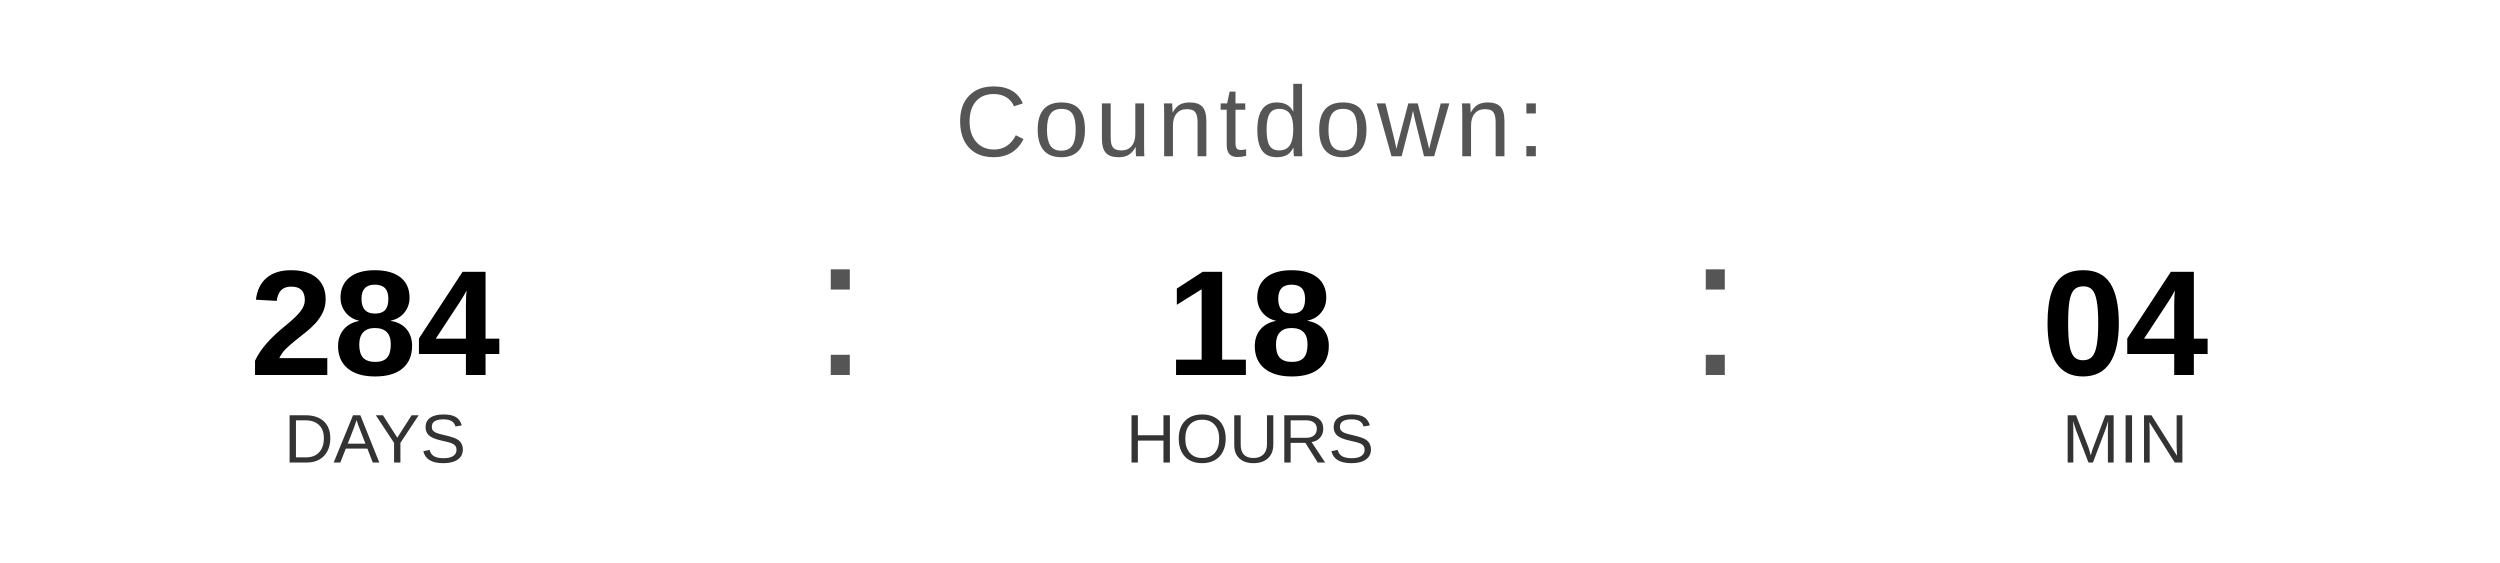
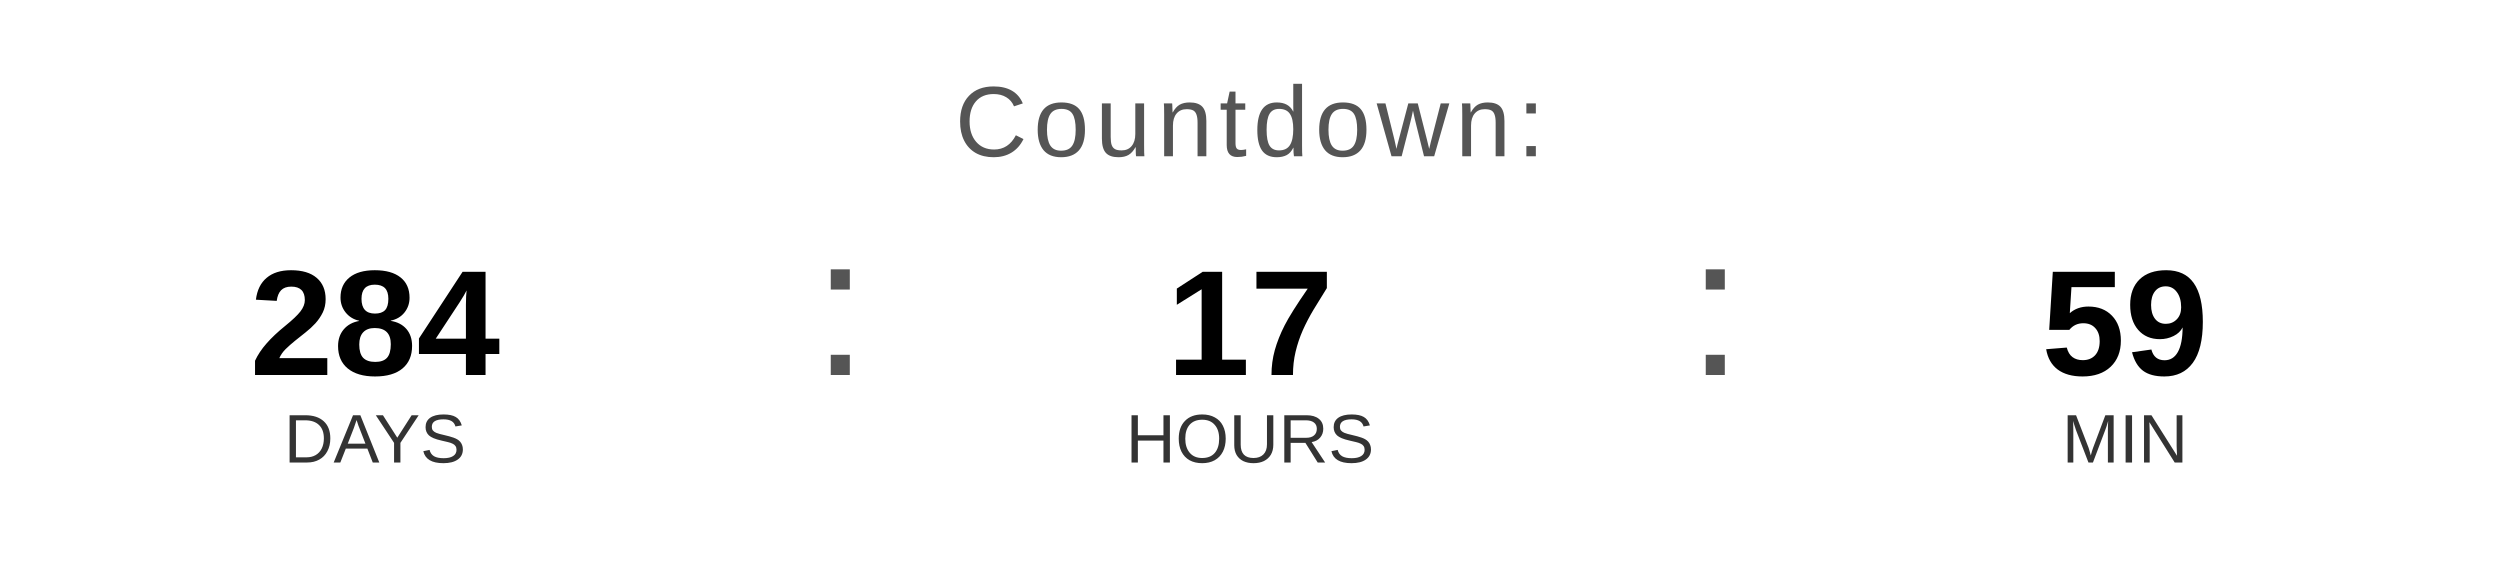
<svg xmlns="http://www.w3.org/2000/svg" width="400" height="90" viewBox="0 0 400 90">
  <text x="200" y="25" font-family="Arial, Helvetica, sans-serif" font-size="16" fill="#555555" text-anchor="middle" letter-spacing="1">
    Countdown:
  </text>
  <text x="60" y="60" font-family="Arial, Helvetica, sans-serif" font-size="24" font-weight="bold" fill="#000000" text-anchor="middle">284</text>
  <text x="60" y="74" font-family="Arial, Helvetica, sans-serif" font-size="11" fill="#333333" text-anchor="middle">DAYS</text>
  <text x="130" y="60" font-family="Arial, sans-serif" font-size="32" fill="#555555">:</text>
-   <text x="200" y="60" font-family="Arial, Helvetica, sans-serif" font-size="24" font-weight="bold" fill="#000000" text-anchor="middle">18</text>
+   <text x="200" y="60" font-family="Arial, Helvetica, sans-serif" font-size="24" font-weight="bold" fill="#000000" text-anchor="middle">17</text>
  <text x="200" y="74" font-family="Arial, Helvetica, sans-serif" font-size="11" fill="#333333" text-anchor="middle">HOURS</text>
  <text x="270" y="60" font-family="Arial, sans-serif" font-size="32" fill="#555555">:</text>
-   <text x="340" y="60" font-family="Arial, Helvetica, sans-serif" font-size="24" font-weight="bold" fill="#000000" text-anchor="middle">04</text>
+   <text x="340" y="60" font-family="Arial, Helvetica, sans-serif" font-size="24" font-weight="bold" fill="#000000" text-anchor="middle">59</text>
  <text x="340" y="74" font-family="Arial, Helvetica, sans-serif" font-size="11" fill="#333333" text-anchor="middle">MIN</text>
</svg>
